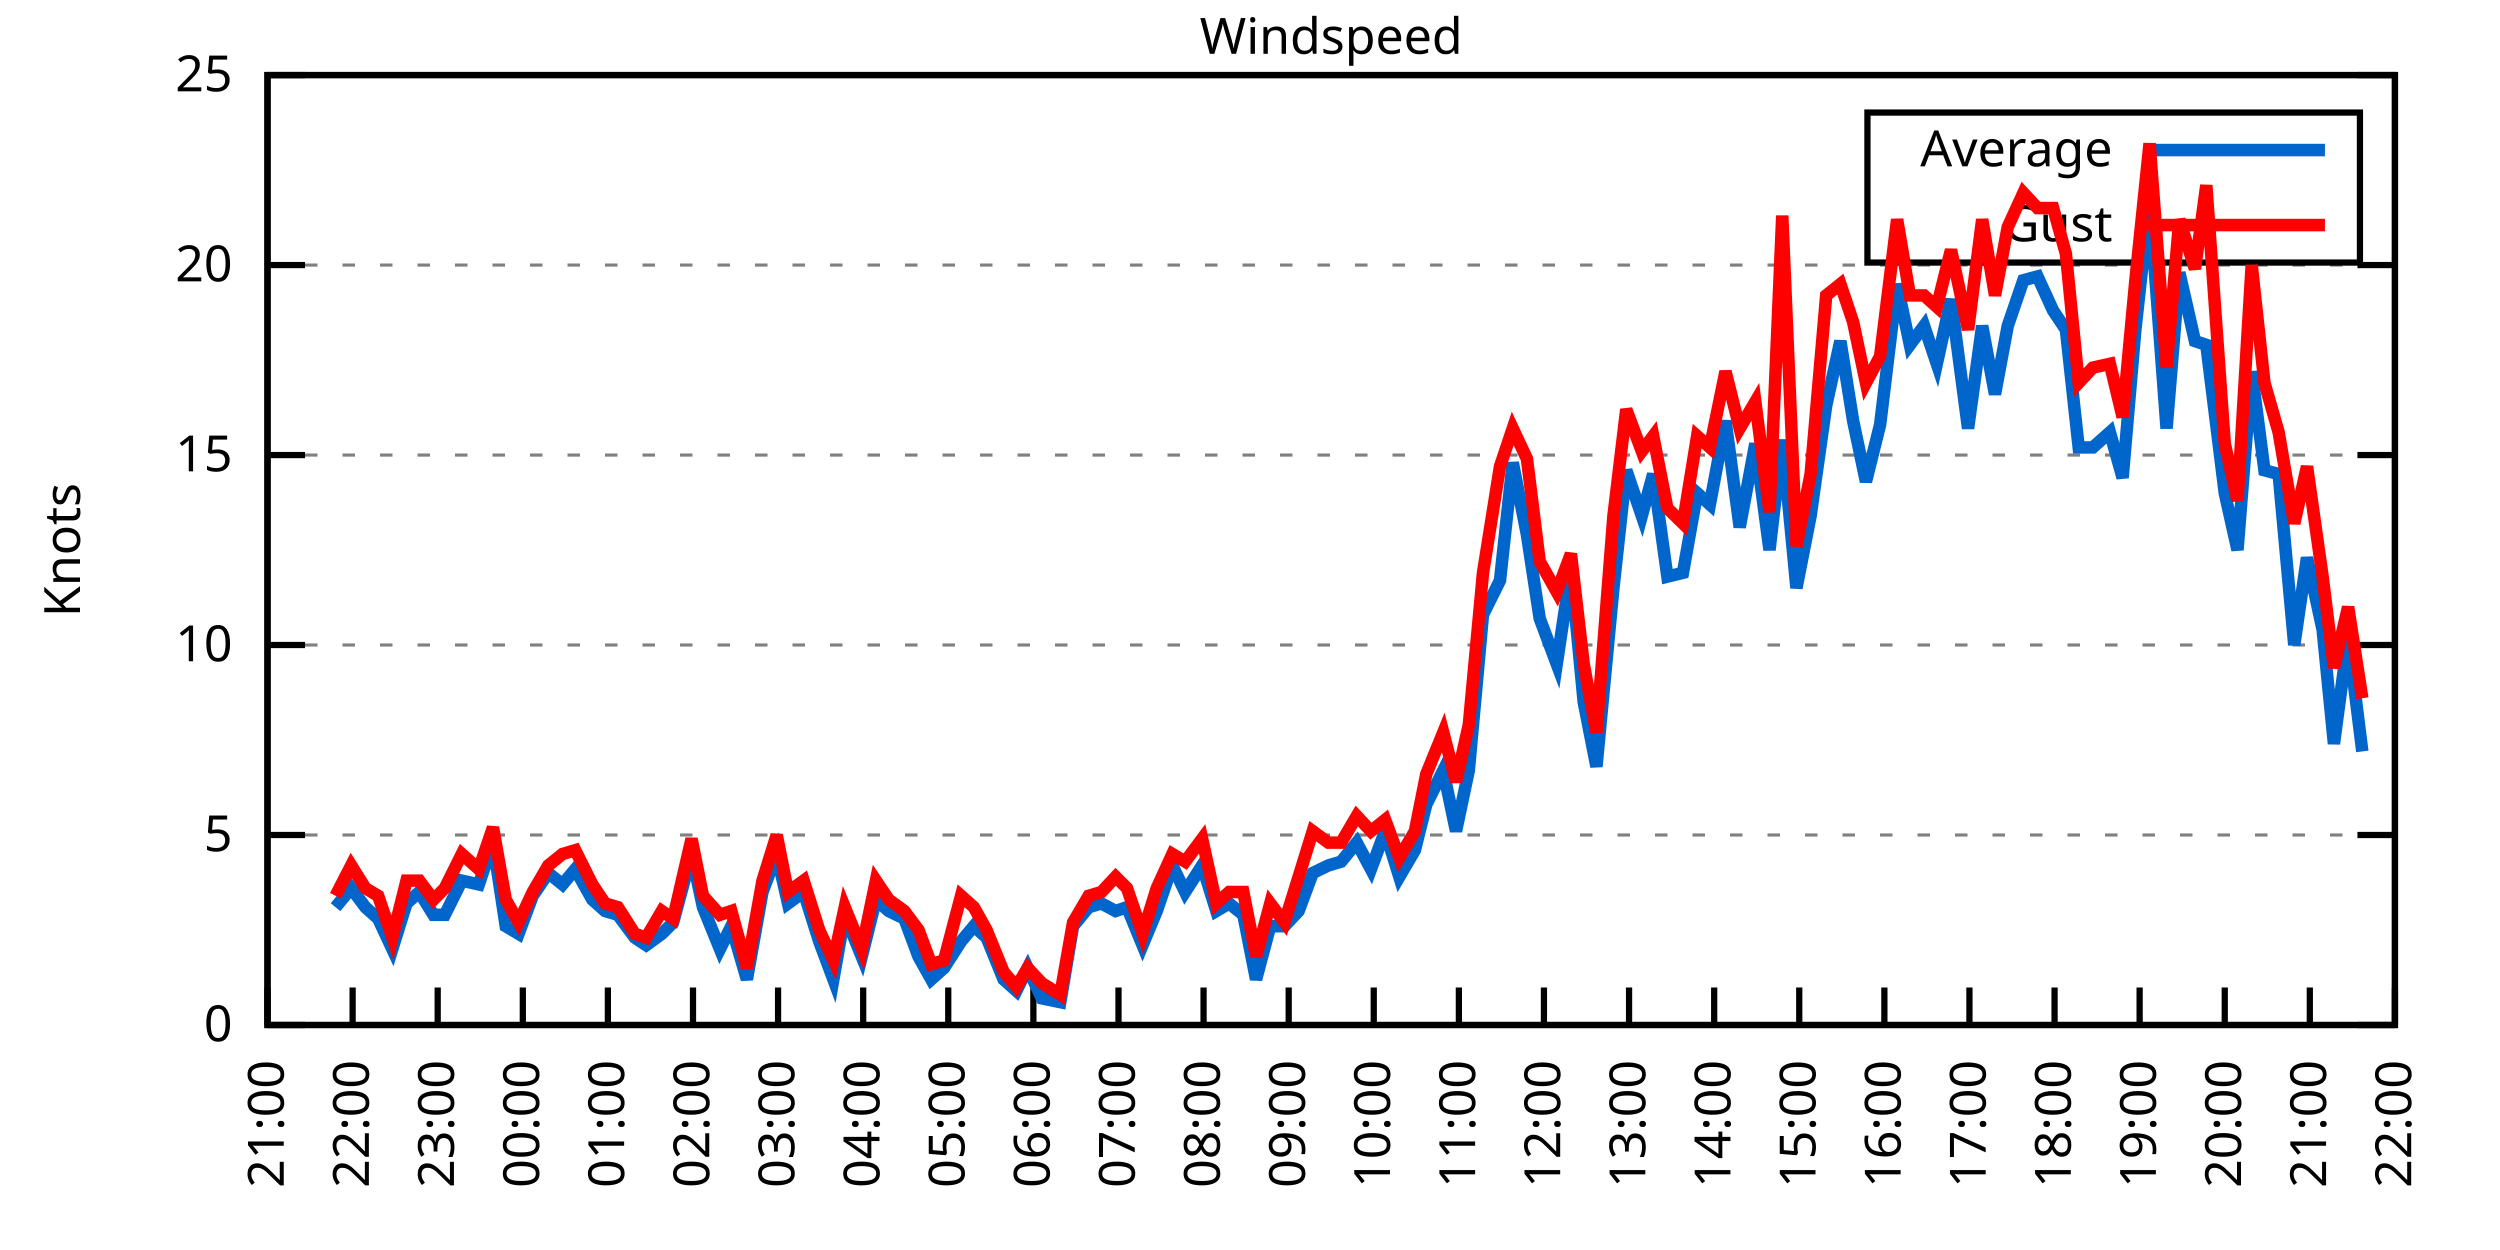
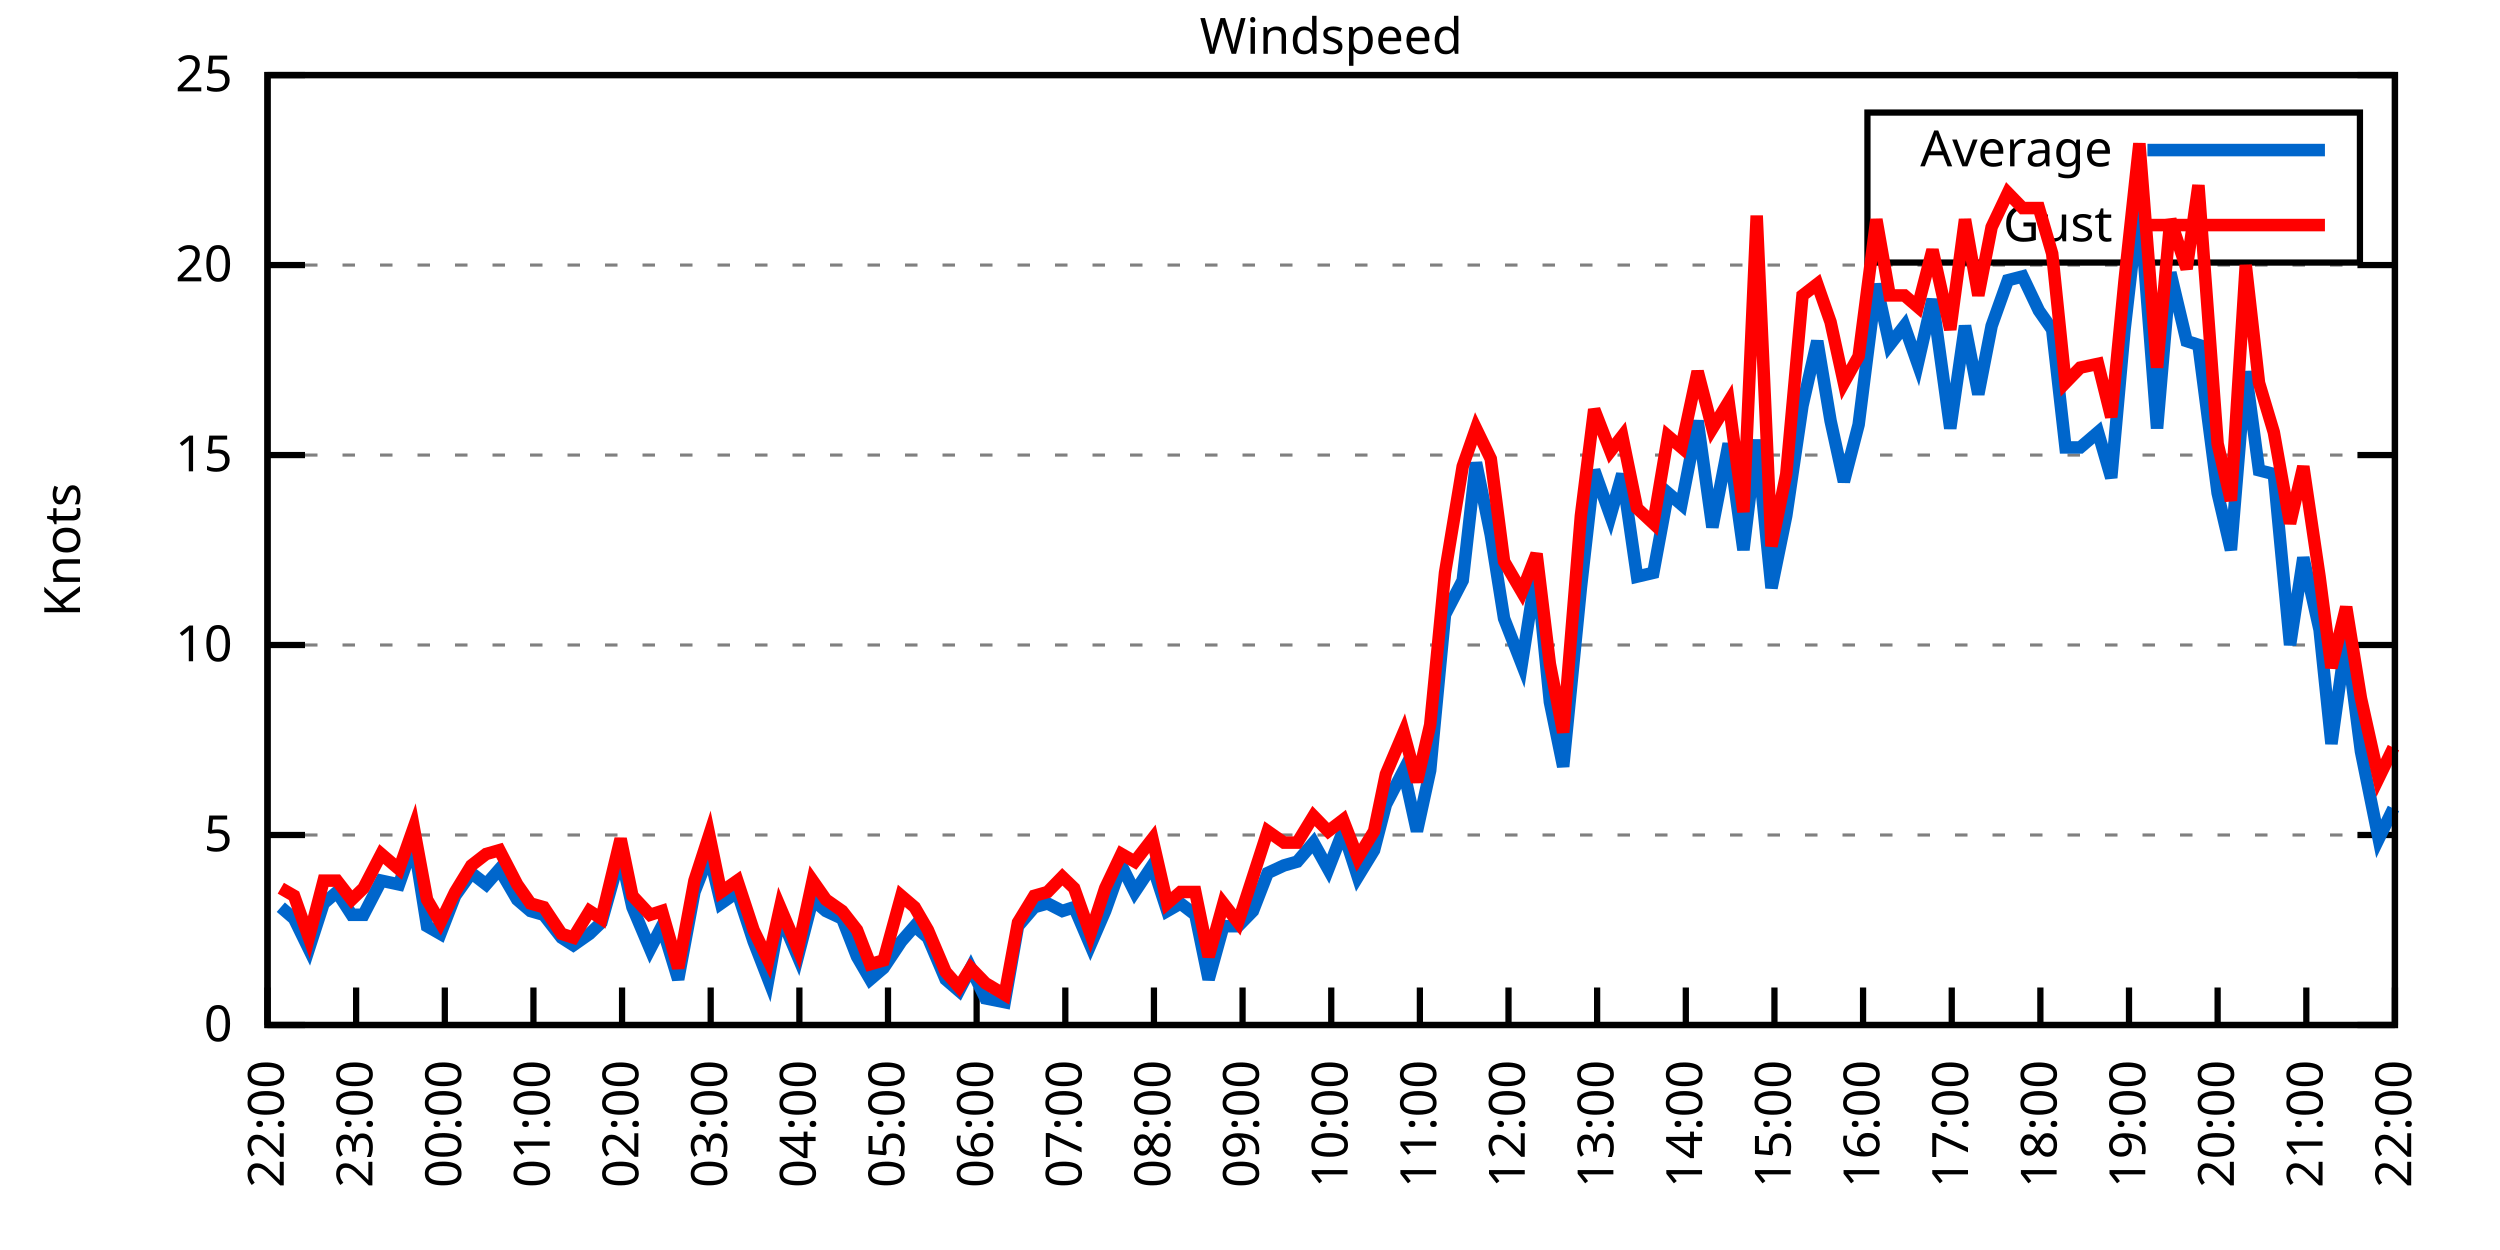
<svg xmlns="http://www.w3.org/2000/svg" xmlns:xlink="http://www.w3.org/1999/xlink" width="400" height="200" viewBox="0 0 400 200">
  <g id="gnuplot_canvas">
    <rect x="0" y="0" width="400" height="200" fill="none" />
    <defs>
      <circle id="gpDot" r="0.5" stroke-width="0.5" stroke="currentColor" />
      <path id="gpPt0" stroke-width="0.333" stroke="currentColor" d="M-1,0 h2 M0,-1 v2" />
      <path id="gpPt1" stroke-width="0.333" stroke="currentColor" d="M-1,-1 L1,1 M1,-1 L-1,1" />
      <path id="gpPt2" stroke-width="0.333" stroke="currentColor" d="M-1,0 L1,0 M0,-1 L0,1 M-1,-1 L1,1 M-1,1 L1,-1" />
      <rect id="gpPt3" stroke-width="0.333" stroke="currentColor" x="-1" y="-1" width="2" height="2" />
      <rect id="gpPt4" stroke-width="0.333" stroke="currentColor" fill="currentColor" x="-1" y="-1" width="2" height="2" />
      <circle id="gpPt5" stroke-width="0.333" stroke="currentColor" cx="0" cy="0" r="1" />
      <use xlink:href="#gpPt5" id="gpPt6" fill="currentColor" stroke="none" />
      <path id="gpPt7" stroke-width="0.333" stroke="currentColor" d="M0,-1.33 L-1.33,0.67 L1.33,0.67 z" />
      <use xlink:href="#gpPt7" id="gpPt8" fill="currentColor" stroke="none" />
      <use xlink:href="#gpPt7" id="gpPt9" stroke="currentColor" transform="rotate(180)" />
      <use xlink:href="#gpPt9" id="gpPt10" fill="currentColor" stroke="none" />
      <use xlink:href="#gpPt3" id="gpPt11" stroke="currentColor" transform="rotate(45)" />
      <use xlink:href="#gpPt11" id="gpPt12" fill="currentColor" stroke="none" />
      <path id="gpPt13" stroke-width="0.333" stroke="currentColor" d="M0,1.330 L1.265,0.411 L0.782,-1.067 L-0.782,-1.076 L-1.265,0.411 z" />
      <use xlink:href="#gpPt13" id="gpPt14" fill="currentColor" stroke="none" />
      <filter id="textbox" filterUnits="objectBoundingBox" x="0" y="0" height="1" width="1">
        <feFlood flood-color="white" flood-opacity="1" result="bgnd" />
        <feComposite in="SourceGraphic" in2="bgnd" operator="atop" />
      </filter>
      <filter id="greybox" filterUnits="objectBoundingBox" x="0" y="0" height="1" width="1">
        <feFlood flood-color="lightgrey" flood-opacity="1" result="grey" />
        <feComposite in="SourceGraphic" in2="grey" operator="atop" />
      </filter>
    </defs>
    <g fill="none" color="white" stroke="currentColor" stroke-width="1.00" stroke-linecap="butt" stroke-linejoin="miter">
</g>
    <g fill="none" color="black" stroke="currentColor" stroke-width="1.00" stroke-linecap="butt" stroke-linejoin="miter">
      <g stroke="none" shape-rendering="crispEdges">
        <polygon fill="rgb(255, 255, 255)" points="42.80,164.00 383.18,164.00 383.18,12.02 42.80,12.02 " />
      </g>
    </g>
    <g fill="none" color="black" stroke="currentColor" stroke-width="1.00" stroke-linecap="butt" stroke-linejoin="miter">
</g>
    <g fill="none" color="black" stroke="black" stroke-width="0.50" stroke-linecap="butt" stroke-linejoin="miter">
</g>
    <g fill="none" color="gray" stroke="currentColor" stroke-width="0.50" stroke-linecap="butt" stroke-linejoin="miter">
      <path stroke="gray" stroke-dasharray="2,4" class="gridline" d="M42.80,164.00 L383.19,164.00  " />
    </g>
    <g fill="none" color="gray" stroke="gray" stroke-width="1.00" stroke-linecap="butt" stroke-linejoin="miter">
</g>
    <g fill="none" color="black" stroke="currentColor" stroke-width="1.00" stroke-linecap="butt" stroke-linejoin="miter">
      <path stroke="black" d="M42.80,164.00 L48.80,164.00 M383.19,164.00 L377.19,164.00  " />
      <g transform="translate(37.20,166.60)" stroke="none" fill="black" font-family="Sans" font-size="8.00" text-anchor="end">
        <text>
          <tspan font-family="Sans"> 0</tspan>
        </text>
      </g>
    </g>
    <g fill="none" color="black" stroke="currentColor" stroke-width="1.00" stroke-linecap="butt" stroke-linejoin="miter">
</g>
    <g fill="none" color="black" stroke="black" stroke-width="0.50" stroke-linecap="butt" stroke-linejoin="miter">
</g>
    <g fill="none" color="gray" stroke="currentColor" stroke-width="0.50" stroke-linecap="butt" stroke-linejoin="miter">
      <path stroke="gray" stroke-dasharray="2,4" class="gridline" d="M42.80,133.60 L383.19,133.60  " />
    </g>
    <g fill="none" color="gray" stroke="gray" stroke-width="1.00" stroke-linecap="butt" stroke-linejoin="miter">
</g>
    <g fill="none" color="black" stroke="currentColor" stroke-width="1.00" stroke-linecap="butt" stroke-linejoin="miter">
      <path stroke="black" d="M42.80,133.60 L48.80,133.60 M383.19,133.60 L377.19,133.60  " />
      <g transform="translate(37.20,136.20)" stroke="none" fill="black" font-family="Sans" font-size="8.00" text-anchor="end">
        <text>
          <tspan font-family="Sans"> 5</tspan>
        </text>
      </g>
    </g>
    <g fill="none" color="black" stroke="currentColor" stroke-width="1.00" stroke-linecap="butt" stroke-linejoin="miter">
</g>
    <g fill="none" color="black" stroke="black" stroke-width="0.50" stroke-linecap="butt" stroke-linejoin="miter">
</g>
    <g fill="none" color="gray" stroke="currentColor" stroke-width="0.50" stroke-linecap="butt" stroke-linejoin="miter">
      <path stroke="gray" stroke-dasharray="2,4" class="gridline" d="M42.80,103.20 L383.19,103.20  " />
    </g>
    <g fill="none" color="gray" stroke="gray" stroke-width="1.00" stroke-linecap="butt" stroke-linejoin="miter">
</g>
    <g fill="none" color="black" stroke="currentColor" stroke-width="1.00" stroke-linecap="butt" stroke-linejoin="miter">
      <path stroke="black" d="M42.80,103.20 L48.80,103.20 M383.19,103.20 L377.19,103.20  " />
      <g transform="translate(37.20,105.80)" stroke="none" fill="black" font-family="Sans" font-size="8.00" text-anchor="end">
        <text>
          <tspan font-family="Sans"> 10</tspan>
        </text>
      </g>
    </g>
    <g fill="none" color="black" stroke="currentColor" stroke-width="1.00" stroke-linecap="butt" stroke-linejoin="miter">
</g>
    <g fill="none" color="black" stroke="black" stroke-width="0.50" stroke-linecap="butt" stroke-linejoin="miter">
</g>
    <g fill="none" color="gray" stroke="currentColor" stroke-width="0.50" stroke-linecap="butt" stroke-linejoin="miter">
      <path stroke="gray" stroke-dasharray="2,4" class="gridline" d="M42.80,72.81 L383.19,72.81  " />
    </g>
    <g fill="none" color="gray" stroke="gray" stroke-width="1.00" stroke-linecap="butt" stroke-linejoin="miter">
</g>
    <g fill="none" color="black" stroke="currentColor" stroke-width="1.00" stroke-linecap="butt" stroke-linejoin="miter">
      <path stroke="black" d="M42.80,72.81 L48.80,72.81 M383.19,72.81 L377.19,72.81  " />
      <g transform="translate(37.20,75.41)" stroke="none" fill="black" font-family="Sans" font-size="8.00" text-anchor="end">
        <text>
          <tspan font-family="Sans"> 15</tspan>
        </text>
      </g>
    </g>
    <g fill="none" color="black" stroke="currentColor" stroke-width="1.00" stroke-linecap="butt" stroke-linejoin="miter">
</g>
    <g fill="none" color="black" stroke="black" stroke-width="0.50" stroke-linecap="butt" stroke-linejoin="miter">
</g>
    <g fill="none" color="gray" stroke="currentColor" stroke-width="0.50" stroke-linecap="butt" stroke-linejoin="miter">
      <path stroke="gray" stroke-dasharray="2,4" class="gridline" d="M42.80,42.41 L383.19,42.41  " />
    </g>
    <g fill="none" color="gray" stroke="gray" stroke-width="1.00" stroke-linecap="butt" stroke-linejoin="miter">
</g>
    <g fill="none" color="black" stroke="currentColor" stroke-width="1.00" stroke-linecap="butt" stroke-linejoin="miter">
      <path stroke="black" d="M42.80,42.41 L48.80,42.41 M383.19,42.41 L377.19,42.41  " />
      <g transform="translate(37.20,45.01)" stroke="none" fill="black" font-family="Sans" font-size="8.00" text-anchor="end">
        <text>
          <tspan font-family="Sans"> 20</tspan>
        </text>
      </g>
    </g>
    <g fill="none" color="black" stroke="currentColor" stroke-width="1.00" stroke-linecap="butt" stroke-linejoin="miter">
</g>
    <g fill="none" color="black" stroke="black" stroke-width="0.50" stroke-linecap="butt" stroke-linejoin="miter">
</g>
    <g fill="none" color="gray" stroke="currentColor" stroke-width="0.50" stroke-linecap="butt" stroke-linejoin="miter">
      <path stroke="gray" stroke-dasharray="2,4" class="gridline" d="M42.80,12.01 L383.19,12.01  " />
    </g>
    <g fill="none" color="gray" stroke="gray" stroke-width="1.00" stroke-linecap="butt" stroke-linejoin="miter">
</g>
    <g fill="none" color="black" stroke="currentColor" stroke-width="1.00" stroke-linecap="butt" stroke-linejoin="miter">
      <path stroke="black" d="M42.80,12.01 L48.80,12.01 M383.19,12.01 L377.19,12.01  " />
      <g transform="translate(37.20,14.61)" stroke="none" fill="black" font-family="Sans" font-size="8.00" text-anchor="end">
        <text>
          <tspan font-family="Sans"> 25</tspan>
        </text>
      </g>
    </g>
    <g fill="none" color="black" stroke="currentColor" stroke-width="1.00" stroke-linecap="butt" stroke-linejoin="miter">
      <path stroke="black" d="M42.80,164.00 L42.80,158.00  " />
      <g transform="translate(45.40,169.60) rotate(270.00)" stroke="none" fill="black" font-family="Sans" font-size="8.00" text-anchor="end">
        <text>
-           <tspan font-family="Sans">21:00</tspan>
-         </text>
-       </g>
-     </g>
-     <g fill="none" color="black" stroke="currentColor" stroke-width="1.00" stroke-linecap="butt" stroke-linejoin="miter">
-       <path stroke="black" d="M56.42,164.00 L56.42,158.00  " />
-       <g transform="translate(59.02,169.60) rotate(270.00)" stroke="none" fill="black" font-family="Sans" font-size="8.00" text-anchor="end">
-         <text>
          <tspan font-family="Sans">22:00</tspan>
        </text>
      </g>
    </g>
    <g fill="none" color="black" stroke="currentColor" stroke-width="1.00" stroke-linecap="butt" stroke-linejoin="miter">
-       <path stroke="black" d="M70.03,164.00 L70.03,158.00  " />
-       <g transform="translate(72.63,169.60) rotate(270.00)" stroke="none" fill="black" font-family="Sans" font-size="8.00" text-anchor="end">
+       <path stroke="black" d="M56.98,164.00 L56.98,158.00  " />
+       <g transform="translate(59.58,169.60) rotate(270.00)" stroke="none" fill="black" font-family="Sans" font-size="8.00" text-anchor="end">
        <text>
          <tspan font-family="Sans">23:00</tspan>
        </text>
      </g>
    </g>
    <g fill="none" color="black" stroke="currentColor" stroke-width="1.00" stroke-linecap="butt" stroke-linejoin="miter">
-       <path stroke="black" d="M83.65,164.00 L83.65,158.00  " />
-       <g transform="translate(86.25,169.60) rotate(270.00)" stroke="none" fill="black" font-family="Sans" font-size="8.00" text-anchor="end">
+       <path stroke="black" d="M71.17,164.00 L71.17,158.00  " />
+       <g transform="translate(73.77,169.60) rotate(270.00)" stroke="none" fill="black" font-family="Sans" font-size="8.00" text-anchor="end">
        <text>
          <tspan font-family="Sans">00:00</tspan>
        </text>
      </g>
    </g>
    <g fill="none" color="black" stroke="currentColor" stroke-width="1.00" stroke-linecap="butt" stroke-linejoin="miter">
-       <path stroke="black" d="M97.26,164.00 L97.26,158.00  " />
-       <g transform="translate(99.86,169.60) rotate(270.00)" stroke="none" fill="black" font-family="Sans" font-size="8.00" text-anchor="end">
+       <path stroke="black" d="M85.35,164.00 L85.35,158.00  " />
+       <g transform="translate(87.95,169.60) rotate(270.00)" stroke="none" fill="black" font-family="Sans" font-size="8.00" text-anchor="end">
        <text>
          <tspan font-family="Sans">01:00</tspan>
        </text>
      </g>
    </g>
    <g fill="none" color="black" stroke="currentColor" stroke-width="1.00" stroke-linecap="butt" stroke-linejoin="miter">
-       <path stroke="black" d="M110.88,164.00 L110.88,158.00  " />
-       <g transform="translate(113.48,169.60) rotate(270.00)" stroke="none" fill="black" font-family="Sans" font-size="8.00" text-anchor="end">
+       <path stroke="black" d="M99.53,164.00 L99.53,158.00  " />
+       <g transform="translate(102.13,169.60) rotate(270.00)" stroke="none" fill="black" font-family="Sans" font-size="8.00" text-anchor="end">
        <text>
          <tspan font-family="Sans">02:00</tspan>
        </text>
      </g>
    </g>
    <g fill="none" color="black" stroke="currentColor" stroke-width="1.00" stroke-linecap="butt" stroke-linejoin="miter">
-       <path stroke="black" d="M124.49,164.00 L124.49,158.00  " />
-       <g transform="translate(127.09,169.60) rotate(270.00)" stroke="none" fill="black" font-family="Sans" font-size="8.00" text-anchor="end">
+       <path stroke="black" d="M113.71,164.00 L113.71,158.00  " />
+       <g transform="translate(116.31,169.60) rotate(270.00)" stroke="none" fill="black" font-family="Sans" font-size="8.00" text-anchor="end">
        <text>
          <tspan font-family="Sans">03:00</tspan>
        </text>
      </g>
    </g>
    <g fill="none" color="black" stroke="currentColor" stroke-width="1.00" stroke-linecap="butt" stroke-linejoin="miter">
-       <path stroke="black" d="M138.11,164.00 L138.11,158.00  " />
-       <g transform="translate(140.71,169.60) rotate(270.00)" stroke="none" fill="black" font-family="Sans" font-size="8.00" text-anchor="end">
+       <path stroke="black" d="M127.90,164.00 L127.90,158.00  " />
+       <g transform="translate(130.50,169.60) rotate(270.00)" stroke="none" fill="black" font-family="Sans" font-size="8.00" text-anchor="end">
        <text>
          <tspan font-family="Sans">04:00</tspan>
        </text>
      </g>
    </g>
    <g fill="none" color="black" stroke="currentColor" stroke-width="1.00" stroke-linecap="butt" stroke-linejoin="miter">
-       <path stroke="black" d="M151.72,164.00 L151.72,158.00  " />
-       <g transform="translate(154.32,169.60) rotate(270.00)" stroke="none" fill="black" font-family="Sans" font-size="8.00" text-anchor="end">
+       <path stroke="black" d="M142.08,164.00 L142.08,158.00  " />
+       <g transform="translate(144.68,169.60) rotate(270.00)" stroke="none" fill="black" font-family="Sans" font-size="8.00" text-anchor="end">
        <text>
          <tspan font-family="Sans">05:00</tspan>
        </text>
      </g>
    </g>
    <g fill="none" color="black" stroke="currentColor" stroke-width="1.00" stroke-linecap="butt" stroke-linejoin="miter">
-       <path stroke="black" d="M165.34,164.00 L165.34,158.00  " />
-       <g transform="translate(167.94,169.60) rotate(270.00)" stroke="none" fill="black" font-family="Sans" font-size="8.00" text-anchor="end">
+       <path stroke="black" d="M156.26,164.00 L156.26,158.00  " />
+       <g transform="translate(158.86,169.60) rotate(270.00)" stroke="none" fill="black" font-family="Sans" font-size="8.00" text-anchor="end">
        <text>
          <tspan font-family="Sans">06:00</tspan>
        </text>
      </g>
    </g>
    <g fill="none" color="black" stroke="currentColor" stroke-width="1.00" stroke-linecap="butt" stroke-linejoin="miter">
-       <path stroke="black" d="M178.96,164.00 L178.96,158.00  " />
-       <g transform="translate(181.56,169.60) rotate(270.00)" stroke="none" fill="black" font-family="Sans" font-size="8.00" text-anchor="end">
+       <path stroke="black" d="M170.45,164.00 L170.45,158.00  " />
+       <g transform="translate(173.05,169.60) rotate(270.00)" stroke="none" fill="black" font-family="Sans" font-size="8.00" text-anchor="end">
        <text>
          <tspan font-family="Sans">07:00</tspan>
        </text>
      </g>
    </g>
    <g fill="none" color="black" stroke="currentColor" stroke-width="1.00" stroke-linecap="butt" stroke-linejoin="miter">
-       <path stroke="black" d="M192.57,164.00 L192.57,158.00  " />
-       <g transform="translate(195.17,169.60) rotate(270.00)" stroke="none" fill="black" font-family="Sans" font-size="8.00" text-anchor="end">
+       <path stroke="black" d="M184.63,164.00 L184.63,158.00  " />
+       <g transform="translate(187.23,169.60) rotate(270.00)" stroke="none" fill="black" font-family="Sans" font-size="8.00" text-anchor="end">
        <text>
          <tspan font-family="Sans">08:00</tspan>
        </text>
      </g>
    </g>
    <g fill="none" color="black" stroke="currentColor" stroke-width="1.00" stroke-linecap="butt" stroke-linejoin="miter">
-       <path stroke="black" d="M206.19,164.00 L206.19,158.00  " />
-       <g transform="translate(208.79,169.60) rotate(270.00)" stroke="none" fill="black" font-family="Sans" font-size="8.00" text-anchor="end">
+       <path stroke="black" d="M198.81,164.00 L198.81,158.00  " />
+       <g transform="translate(201.41,169.60) rotate(270.00)" stroke="none" fill="black" font-family="Sans" font-size="8.00" text-anchor="end">
        <text>
          <tspan font-family="Sans">09:00</tspan>
        </text>
      </g>
    </g>
    <g fill="none" color="black" stroke="currentColor" stroke-width="1.00" stroke-linecap="butt" stroke-linejoin="miter">
-       <path stroke="black" d="M219.80,164.00 L219.80,158.00  " />
-       <g transform="translate(222.40,169.60) rotate(270.00)" stroke="none" fill="black" font-family="Sans" font-size="8.00" text-anchor="end">
+       <path stroke="black" d="M213.00,164.00 L213.00,158.00  " />
+       <g transform="translate(215.60,169.60) rotate(270.00)" stroke="none" fill="black" font-family="Sans" font-size="8.00" text-anchor="end">
        <text>
          <tspan font-family="Sans">10:00</tspan>
        </text>
      </g>
    </g>
    <g fill="none" color="black" stroke="currentColor" stroke-width="1.00" stroke-linecap="butt" stroke-linejoin="miter">
-       <path stroke="black" d="M233.42,164.00 L233.42,158.00  " />
-       <g transform="translate(236.02,169.60) rotate(270.00)" stroke="none" fill="black" font-family="Sans" font-size="8.00" text-anchor="end">
+       <path stroke="black" d="M227.18,164.00 L227.18,158.00  " />
+       <g transform="translate(229.78,169.60) rotate(270.00)" stroke="none" fill="black" font-family="Sans" font-size="8.00" text-anchor="end">
        <text>
          <tspan font-family="Sans">11:00</tspan>
        </text>
      </g>
    </g>
    <g fill="none" color="black" stroke="currentColor" stroke-width="1.00" stroke-linecap="butt" stroke-linejoin="miter">
-       <path stroke="black" d="M247.03,164.00 L247.03,158.00  " />
-       <g transform="translate(249.63,169.60) rotate(270.00)" stroke="none" fill="black" font-family="Sans" font-size="8.00" text-anchor="end">
+       <path stroke="black" d="M241.36,164.00 L241.36,158.00  " />
+       <g transform="translate(243.96,169.60) rotate(270.00)" stroke="none" fill="black" font-family="Sans" font-size="8.00" text-anchor="end">
        <text>
          <tspan font-family="Sans">12:00</tspan>
        </text>
      </g>
    </g>
    <g fill="none" color="black" stroke="currentColor" stroke-width="1.00" stroke-linecap="butt" stroke-linejoin="miter">
-       <path stroke="black" d="M260.65,164.00 L260.65,158.00  " />
-       <g transform="translate(263.25,169.60) rotate(270.00)" stroke="none" fill="black" font-family="Sans" font-size="8.00" text-anchor="end">
+       <path stroke="black" d="M255.54,164.00 L255.54,158.00  " />
+       <g transform="translate(258.14,169.60) rotate(270.00)" stroke="none" fill="black" font-family="Sans" font-size="8.00" text-anchor="end">
        <text>
          <tspan font-family="Sans">13:00</tspan>
        </text>
      </g>
    </g>
    <g fill="none" color="black" stroke="currentColor" stroke-width="1.00" stroke-linecap="butt" stroke-linejoin="miter">
-       <path stroke="black" d="M274.27,164.00 L274.27,158.00  " />
-       <g transform="translate(276.87,169.60) rotate(270.00)" stroke="none" fill="black" font-family="Sans" font-size="8.00" text-anchor="end">
+       <path stroke="black" d="M269.73,164.00 L269.73,158.00  " />
+       <g transform="translate(272.33,169.60) rotate(270.00)" stroke="none" fill="black" font-family="Sans" font-size="8.00" text-anchor="end">
        <text>
          <tspan font-family="Sans">14:00</tspan>
        </text>
      </g>
    </g>
    <g fill="none" color="black" stroke="currentColor" stroke-width="1.00" stroke-linecap="butt" stroke-linejoin="miter">
-       <path stroke="black" d="M287.88,164.00 L287.88,158.00  " />
-       <g transform="translate(290.48,169.60) rotate(270.00)" stroke="none" fill="black" font-family="Sans" font-size="8.00" text-anchor="end">
+       <path stroke="black" d="M283.91,164.00 L283.91,158.00  " />
+       <g transform="translate(286.51,169.60) rotate(270.00)" stroke="none" fill="black" font-family="Sans" font-size="8.00" text-anchor="end">
        <text>
          <tspan font-family="Sans">15:00</tspan>
        </text>
      </g>
    </g>
    <g fill="none" color="black" stroke="currentColor" stroke-width="1.00" stroke-linecap="butt" stroke-linejoin="miter">
-       <path stroke="black" d="M301.50,164.00 L301.50,158.00  " />
-       <g transform="translate(304.10,169.60) rotate(270.00)" stroke="none" fill="black" font-family="Sans" font-size="8.00" text-anchor="end">
+       <path stroke="black" d="M298.09,164.00 L298.09,158.00  " />
+       <g transform="translate(300.69,169.60) rotate(270.00)" stroke="none" fill="black" font-family="Sans" font-size="8.00" text-anchor="end">
        <text>
          <tspan font-family="Sans">16:00</tspan>
        </text>
      </g>
    </g>
    <g fill="none" color="black" stroke="currentColor" stroke-width="1.00" stroke-linecap="butt" stroke-linejoin="miter">
-       <path stroke="black" d="M315.11,164.00 L315.11,158.00  " />
-       <g transform="translate(317.71,169.60) rotate(270.00)" stroke="none" fill="black" font-family="Sans" font-size="8.00" text-anchor="end">
+       <path stroke="black" d="M312.28,164.00 L312.28,158.00  " />
+       <g transform="translate(314.88,169.60) rotate(270.00)" stroke="none" fill="black" font-family="Sans" font-size="8.00" text-anchor="end">
        <text>
          <tspan font-family="Sans">17:00</tspan>
        </text>
      </g>
    </g>
    <g fill="none" color="black" stroke="currentColor" stroke-width="1.00" stroke-linecap="butt" stroke-linejoin="miter">
-       <path stroke="black" d="M328.73,164.00 L328.73,158.00  " />
-       <g transform="translate(331.33,169.60) rotate(270.00)" stroke="none" fill="black" font-family="Sans" font-size="8.00" text-anchor="end">
+       <path stroke="black" d="M326.46,164.00 L326.46,158.00  " />
+       <g transform="translate(329.06,169.60) rotate(270.00)" stroke="none" fill="black" font-family="Sans" font-size="8.00" text-anchor="end">
        <text>
          <tspan font-family="Sans">18:00</tspan>
        </text>
      </g>
    </g>
    <g fill="none" color="black" stroke="currentColor" stroke-width="1.00" stroke-linecap="butt" stroke-linejoin="miter">
-       <path stroke="black" d="M342.34,164.00 L342.34,158.00  " />
-       <g transform="translate(344.94,169.60) rotate(270.00)" stroke="none" fill="black" font-family="Sans" font-size="8.00" text-anchor="end">
+       <path stroke="black" d="M340.64,164.00 L340.64,158.00  " />
+       <g transform="translate(343.24,169.60) rotate(270.00)" stroke="none" fill="black" font-family="Sans" font-size="8.00" text-anchor="end">
        <text>
          <tspan font-family="Sans">19:00</tspan>
        </text>
      </g>
    </g>
    <g fill="none" color="black" stroke="currentColor" stroke-width="1.00" stroke-linecap="butt" stroke-linejoin="miter">
-       <path stroke="black" d="M355.96,164.00 L355.96,158.00  " />
-       <g transform="translate(358.56,169.60) rotate(270.00)" stroke="none" fill="black" font-family="Sans" font-size="8.00" text-anchor="end">
+       <path stroke="black" d="M354.82,164.00 L354.82,158.00  " />
+       <g transform="translate(357.42,169.60) rotate(270.00)" stroke="none" fill="black" font-family="Sans" font-size="8.00" text-anchor="end">
        <text>
          <tspan font-family="Sans">20:00</tspan>
        </text>
      </g>
    </g>
    <g fill="none" color="black" stroke="currentColor" stroke-width="1.00" stroke-linecap="butt" stroke-linejoin="miter">
-       <path stroke="black" d="M369.57,164.00 L369.57,158.00  " />
-       <g transform="translate(372.17,169.60) rotate(270.00)" stroke="none" fill="black" font-family="Sans" font-size="8.00" text-anchor="end">
+       <path stroke="black" d="M369.01,164.00 L369.01,158.00  " />
+       <g transform="translate(371.61,169.60) rotate(270.00)" stroke="none" fill="black" font-family="Sans" font-size="8.00" text-anchor="end">
        <text>
          <tspan font-family="Sans">21:00</tspan>
        </text>
      </g>
    </g>
    <g fill="none" color="black" stroke="currentColor" stroke-width="1.00" stroke-linecap="butt" stroke-linejoin="miter">
      <path stroke="black" d="M383.19,164.00 L383.19,158.00  " />
      <g transform="translate(385.79,169.60) rotate(270.00)" stroke="none" fill="black" font-family="Sans" font-size="8.00" text-anchor="end">
        <text>
          <tspan font-family="Sans">22:00</tspan>
        </text>
      </g>
    </g>
    <g fill="none" color="black" stroke="currentColor" stroke-width="1.00" stroke-linecap="butt" stroke-linejoin="miter">
</g>
    <g fill="none" color="black" stroke="currentColor" stroke-width="1.00" stroke-linecap="butt" stroke-linejoin="miter">
      <path stroke="black" d="M42.80,12.01 L42.80,164.00 L383.19,164.00 L383.19,12.01 L42.80,12.01 Z  " />
    </g>
    <g fill="none" color="black" stroke="currentColor" stroke-width="1.00" stroke-linecap="butt" stroke-linejoin="miter">
</g>
    <g fill="none" color="black" stroke="currentColor" stroke-width="1.00" stroke-linecap="butt" stroke-linejoin="miter">
      <path stroke="black" d="M298.79,42.01 L298.79,18.01 L377.59,18.01 L377.59,42.01 L298.79,42.01 Z  " />
    </g>
    <g id="Windspeed_plot_1">
      <g fill="none" color="white" stroke="black" stroke-width="2.00" stroke-linecap="butt" stroke-linejoin="miter">
</g>
      <g fill="none" color="black" stroke="currentColor" stroke-width="2.00" stroke-linecap="butt" stroke-linejoin="miter">
        <g transform="translate(337.99,26.61)" stroke="none" fill="black" font-family="Sans" font-size="8.00" text-anchor="end">
          <text>
            <tspan font-family="Sans">Average</tspan>
          </text>
        </g>
      </g>
      <g fill="none" color="black" stroke="currentColor" stroke-width="2.00" stroke-linecap="butt" stroke-linejoin="miter">
-         <path stroke="rgb(  0, 102, 204)" d="M343.59,24.01 L371.99,24.01 M53.69,145.15 L56.19,142.11 L58.46,145.15 L60.50,146.98 L62.77,151.84 L65.04,144.55   L67.08,142.72 L69.35,146.37 L71.17,146.37 L73.89,140.90 L76.61,141.51 L78.88,134.82 L80.92,148.19 L82.97,149.41   L85.24,143.33 L87.73,139.68 L90.00,141.51 L92.04,139.07 L94.77,143.94 L96.81,145.76 L98.85,146.37 L101.57,150.02   L103.39,151.23 L105.89,149.41 L107.70,147.59 L110.65,136.64 L112.47,145.15 L115.19,151.84 L117.01,148.19 L119.50,156.70   L122.00,142.72 L124.27,136.64 L126.08,144.55 L128.58,142.72 L131.07,150.62 L133.34,156.70 L135.16,146.37 L137.88,153.06   L140.15,143.94 L142.19,145.76 L144.69,146.98 L146.96,153.06 L149.00,156.70 L151.04,154.88 L153.77,150.62 L155.81,148.19   L157.85,150.02 L160.57,156.70 L162.62,158.53 L164.43,154.88 L166.70,159.74 L169.65,160.35 L171.69,148.19 L174.19,145.15   L176.23,144.55 L178.50,145.76 L180.32,145.15 L182.81,151.23 L185.08,145.76 L187.58,138.47 L189.62,142.72 L192.34,138.47   L194.61,145.76 L196.66,144.55 L198.93,146.37 L200.97,156.70 L203.24,148.19 L205.51,148.19 L207.78,145.76 L210.04,139.68   L212.54,138.47 L214.58,137.86 L217.08,134.82 L219.35,139.07 L221.62,132.99 L223.89,140.29 L226.38,136.03 L228.20,128.74   L230.92,123.27 L232.96,132.99 L235.01,123.27 L237.28,98.34 L240.00,92.87 L242.04,74.02 L244.31,85.57 L246.35,98.95   L249.08,106.24 L251.35,91.04 L253.39,112.32 L255.43,122.66 L258.15,94.08 L260.20,75.24 L262.69,82.53 L264.51,75.85   L266.78,92.26 L269.27,91.65 L271.54,78.89 L273.58,80.71 L276.08,67.33 L278.35,84.36 L280.85,70.98 L283.12,88.00   L285.16,70.37 L287.43,94.08 L289.70,82.53 L292.19,64.90 L294.46,54.57 L296.50,67.33 L298.55,77.06 L300.82,67.94   L303.54,45.45 L305.58,55.18 L307.85,52.14 L309.89,58.21 L312.16,47.88 L314.89,68.55 L317.15,52.14 L319.20,63.08   L321.24,52.14 L323.74,44.84 L326.00,44.23 L328.50,49.70 L330.54,52.74 L332.59,71.59 L334.85,71.59 L337.58,69.16   L339.62,76.45 L341.66,52.74 L343.93,32.07 L346.65,68.55 L348.70,43.62 L351.19,54.57 L353.01,55.18 L355.96,78.89   L358.00,88.00 L360.27,59.43 L362.31,75.24 L364.58,75.85 L367.08,103.20 L369.12,89.22 L371.62,100.77 L373.43,119.01   L375.70,101.99 L377.97,120.23  " />
+         <path stroke="rgb(  0, 102, 204)" d="M343.59,24.01 L371.99,24.01 M44.93,145.15 L47.05,146.98 L49.42,151.84 L51.78,144.55 L53.91,142.72 L56.27,146.37   L58.16,146.37 L61.00,140.90 L63.84,141.51 L66.20,134.82 L68.33,148.19 L70.46,149.41 L72.82,143.33 L75.42,139.68   L77.78,141.51 L79.91,139.07 L82.75,143.94 L84.88,145.76 L87.00,146.37 L89.84,150.02 L91.73,151.23 L94.33,149.41   L96.22,147.59 L99.30,136.64 L101.19,145.15 L104.02,151.84 L105.91,148.19 L108.51,156.70 L111.11,142.72 L113.48,136.64   L115.37,144.55 L117.97,142.72 L120.57,150.62 L122.93,156.70 L124.82,146.37 L127.66,153.06 L130.02,143.94 L132.15,145.76   L134.75,146.98 L137.12,153.06 L139.24,156.70 L141.37,154.88 L144.21,150.62 L146.34,148.19 L148.46,150.02 L151.30,156.70   L153.43,158.53 L155.32,154.88 L157.68,159.74 L160.75,160.35 L162.88,148.19 L165.48,145.15 L167.61,144.55 L169.97,145.76   L171.86,145.15 L174.46,151.23 L176.83,145.76 L179.43,138.47 L181.56,142.72 L184.39,138.47 L186.76,145.76 L188.88,144.55   L191.25,146.37 L193.38,156.70 L195.74,148.19 L198.10,148.19 L200.47,145.76 L202.83,139.68 L205.43,138.47 L207.56,137.86   L210.16,134.82 L212.52,139.07 L214.89,132.99 L217.25,140.29 L219.85,136.03 L221.74,128.74 L224.58,123.27 L226.71,132.99   L228.83,123.27 L231.20,98.34 L234.03,92.87 L236.16,74.02 L238.52,85.57 L240.65,98.95 L243.49,106.24 L245.85,91.04   L247.98,112.32 L250.11,122.66 L252.94,94.08 L255.07,75.24 L257.67,82.53 L259.56,75.85 L261.93,92.26 L264.53,91.65   L266.89,78.89 L269.02,80.71 L271.62,67.33 L273.98,84.36 L276.58,70.98 L278.95,88.00 L281.07,70.37 L283.44,94.08   L285.80,82.53 L288.40,64.90 L290.76,54.57 L292.89,67.33 L295.02,77.06 L297.38,67.94 L300.22,45.45 L302.35,55.18   L304.71,52.14 L306.84,58.21 L309.20,47.88 L312.04,68.55 L314.40,52.14 L316.53,63.08 L318.66,52.14 L321.26,44.84   L323.62,44.23 L326.22,49.70 L328.35,52.74 L330.48,71.59 L332.84,71.59 L335.68,69.16 L337.80,76.45 L339.93,52.74   L342.30,32.07 L345.13,68.55 L347.26,43.62 L349.86,54.57 L351.75,55.18 L354.82,78.89 L356.95,88.00 L359.32,59.43   L361.44,75.24 L363.81,75.85 L366.41,103.20 L368.53,89.22 L371.13,100.77 L373.03,119.01 L375.39,101.99 L377.75,120.23   L380.59,134.21 L382.95,129.35  " />
      </g>
    </g>
    <g id="Windspeed_plot_2">
      <g fill="none" color="black" stroke="currentColor" stroke-width="2.00" stroke-linecap="butt" stroke-linejoin="miter">
        <g transform="translate(337.99,38.61)" stroke="none" fill="black" font-family="Sans" font-size="8.00" text-anchor="end">
          <text>
            <tspan font-family="Sans">Gust</tspan>
          </text>
        </g>
      </g>
      <g fill="none" color="black" stroke="currentColor" stroke-width="2.00" stroke-linecap="butt" stroke-linejoin="miter">
-         <path stroke="rgb(255,   0,   0)" d="M343.59,36.01 L371.99,36.01 M53.69,143.33 L56.19,138.47 L58.46,142.11 L60.50,143.33 L62.77,150.02 L65.04,140.90   L67.08,140.90 L69.35,143.94 L71.17,142.11 L73.89,136.64 L76.61,139.07 L78.88,132.39 L80.92,143.94 L82.97,147.59   L85.24,142.72 L87.73,138.47 L90.00,136.64 L92.04,136.03 L94.77,141.51 L96.81,144.55 L98.85,145.15 L101.57,149.41   L103.39,150.02 L105.89,145.76 L107.70,146.98 L110.65,134.21 L112.47,143.33 L115.19,146.37 L117.01,145.76 L119.50,154.88   L122.00,140.90 L124.27,133.60 L126.08,142.72 L128.58,140.90 L131.07,148.80 L133.34,153.66 L135.16,145.15 L137.88,151.84   L140.15,140.90 L142.19,143.94 L144.69,145.76 L146.96,148.80 L149.00,154.27 L151.04,153.66 L153.77,143.33 L155.81,145.15   L157.85,148.80 L160.57,155.49 L162.62,157.92 L164.43,154.88 L166.70,157.31 L169.65,159.14 L171.69,147.59 L174.19,143.33   L176.23,142.72 L178.50,140.29 L180.32,142.11 L182.81,149.41 L185.08,142.11 L187.58,136.64 L189.62,137.86 L192.34,134.21   L194.61,144.55 L196.66,142.72 L198.93,142.72 L200.97,153.06 L203.24,144.55 L205.51,147.59 L207.78,140.29 L210.04,132.99   L212.54,134.82 L214.58,134.82 L217.08,130.56 L219.35,132.99 L221.62,131.17 L223.89,137.25 L226.38,132.99 L228.20,123.87   L230.92,117.19 L232.96,125.09 L235.01,115.97 L237.28,91.65 L240.00,74.63 L242.04,68.55 L244.31,73.41 L246.35,89.83   L249.08,94.69 L251.35,88.61 L253.39,106.24 L255.43,117.19 L258.15,82.53 L260.20,65.51 L262.69,72.20 L264.51,69.77   L266.78,81.32 L269.27,83.75 L271.54,69.77 L273.58,71.59 L276.08,59.43 L278.35,68.55 L280.85,64.29 L283.12,81.93   L285.16,34.50 L287.43,87.40 L289.70,75.85 L292.19,47.27 L294.46,45.45 L296.50,51.53 L298.55,61.25 L300.82,57.00   L303.54,35.11 L305.58,47.27 L307.85,47.27 L309.89,49.10 L312.16,39.98 L314.89,52.74 L317.15,35.11 L319.20,47.27   L321.24,36.33 L323.74,30.86 L326.00,33.29 L328.50,33.29 L330.54,40.58 L332.59,61.25 L334.85,58.82 L337.58,58.21   L339.62,66.73 L341.66,44.84 L343.93,22.95 L346.65,58.82 L348.70,35.11 L351.19,43.02 L353.01,29.64 L355.96,70.98   L358.00,80.10 L360.27,42.41 L362.31,61.25 L364.58,69.16 L367.08,83.75 L369.12,74.63 L371.62,92.26 L373.43,106.85   L375.70,97.12 L377.97,111.72  " />
+         <path stroke="rgb(255,   0,   0)" d="M343.59,36.01 L371.99,36.01 M44.93,142.11 L47.05,143.33 L49.42,150.02 L51.78,140.90 L53.91,140.90 L56.27,143.94   L58.16,142.11 L61.00,136.64 L63.84,139.07 L66.20,132.39 L68.33,143.94 L70.46,147.59 L72.82,142.72 L75.42,138.47   L77.78,136.64 L79.91,136.03 L82.75,141.51 L84.88,144.55 L87.00,145.15 L89.84,149.41 L91.73,150.02 L94.33,145.76   L96.22,146.98 L99.30,134.21 L101.19,143.33 L104.02,146.37 L105.91,145.76 L108.51,154.88 L111.11,140.90 L113.48,133.60   L115.37,142.72 L117.97,140.90 L120.57,148.80 L122.93,153.66 L124.82,145.15 L127.66,151.84 L130.02,140.90 L132.15,143.94   L134.75,145.76 L137.12,148.80 L139.24,154.27 L141.37,153.66 L144.21,143.33 L146.34,145.15 L148.46,148.80 L151.30,155.49   L153.43,157.92 L155.32,154.88 L157.68,157.31 L160.75,159.14 L162.88,147.59 L165.48,143.33 L167.61,142.72 L169.97,140.29   L171.86,142.11 L174.46,149.41 L176.83,142.11 L179.43,136.64 L181.56,137.86 L184.39,134.21 L186.76,144.55 L188.88,142.72   L191.25,142.72 L193.38,153.06 L195.74,144.55 L198.10,147.59 L200.47,140.29 L202.83,132.99 L205.43,134.82 L207.56,134.82   L210.16,130.56 L212.52,132.99 L214.89,131.17 L217.25,137.25 L219.85,132.99 L221.74,123.87 L224.58,117.19 L226.71,125.09   L228.83,115.97 L231.20,91.65 L234.03,74.63 L236.16,68.55 L238.52,73.41 L240.65,89.83 L243.49,94.69 L245.85,88.61   L247.98,106.24 L250.11,117.19 L252.94,82.53 L255.07,65.51 L257.67,72.20 L259.56,69.77 L261.93,81.32 L264.53,83.75   L266.89,69.77 L269.02,71.59 L271.62,59.43 L273.98,68.55 L276.58,64.29 L278.95,81.93 L281.07,34.50 L283.44,87.40   L285.80,75.85 L288.40,47.27 L290.76,45.45 L292.89,51.53 L295.02,61.25 L297.38,57.00 L300.22,35.11 L302.35,47.27   L304.71,47.27 L306.84,49.10 L309.20,39.98 L312.04,52.74 L314.40,35.11 L316.53,47.27 L318.66,36.33 L321.26,30.86   L323.62,33.29 L326.22,33.29 L328.35,40.58 L330.48,61.25 L332.84,58.82 L335.68,58.21 L337.80,66.73 L339.93,44.84   L342.30,22.95 L345.13,58.82 L347.26,35.11 L349.86,43.02 L351.75,29.64 L354.82,70.98 L356.95,80.10 L359.32,42.41   L361.44,61.25 L363.81,69.16 L366.41,83.75 L368.53,74.63 L371.13,92.26 L373.03,106.85 L375.39,97.12 L377.75,111.72   L380.59,124.48 L382.95,119.62  " />
      </g>
    </g>
    <g fill="none" color="black" stroke="currentColor" stroke-width="2.00" stroke-linecap="butt" stroke-linejoin="miter">
</g>
    <g fill="none" color="black" stroke="black" stroke-width="1.00" stroke-linecap="butt" stroke-linejoin="miter">
</g>
    <g fill="none" color="black" stroke="currentColor" stroke-width="1.00" stroke-linecap="butt" stroke-linejoin="miter">
      <path stroke="black" d="M42.80,12.01 L42.80,164.00 L383.19,164.00 L383.19,12.01 L42.80,12.01 Z  " />
      <g transform="translate(12.80,88.01) rotate(270.00)" stroke="none" fill="black" font-family="Sans" font-size="8.00" text-anchor="middle">
        <text>
          <tspan font-family="Sans">Knots</tspan>
        </text>
      </g>
    </g>
    <g fill="none" color="black" stroke="currentColor" stroke-width="1.00" stroke-linecap="butt" stroke-linejoin="miter">
</g>
    <g fill="none" color="black" stroke="currentColor" stroke-width="1.00" stroke-linecap="butt" stroke-linejoin="miter">
      <g transform="translate(212.99,8.61)" stroke="none" fill="black" font-family="Sans" font-size="8.00" text-anchor="middle">
        <text>
          <tspan font-family="Sans">Windspeed</tspan>
        </text>
      </g>
    </g>
    <g fill="none" color="black" stroke="currentColor" stroke-width="1.00" stroke-linecap="butt" stroke-linejoin="miter">
</g>
  </g>
</svg>
